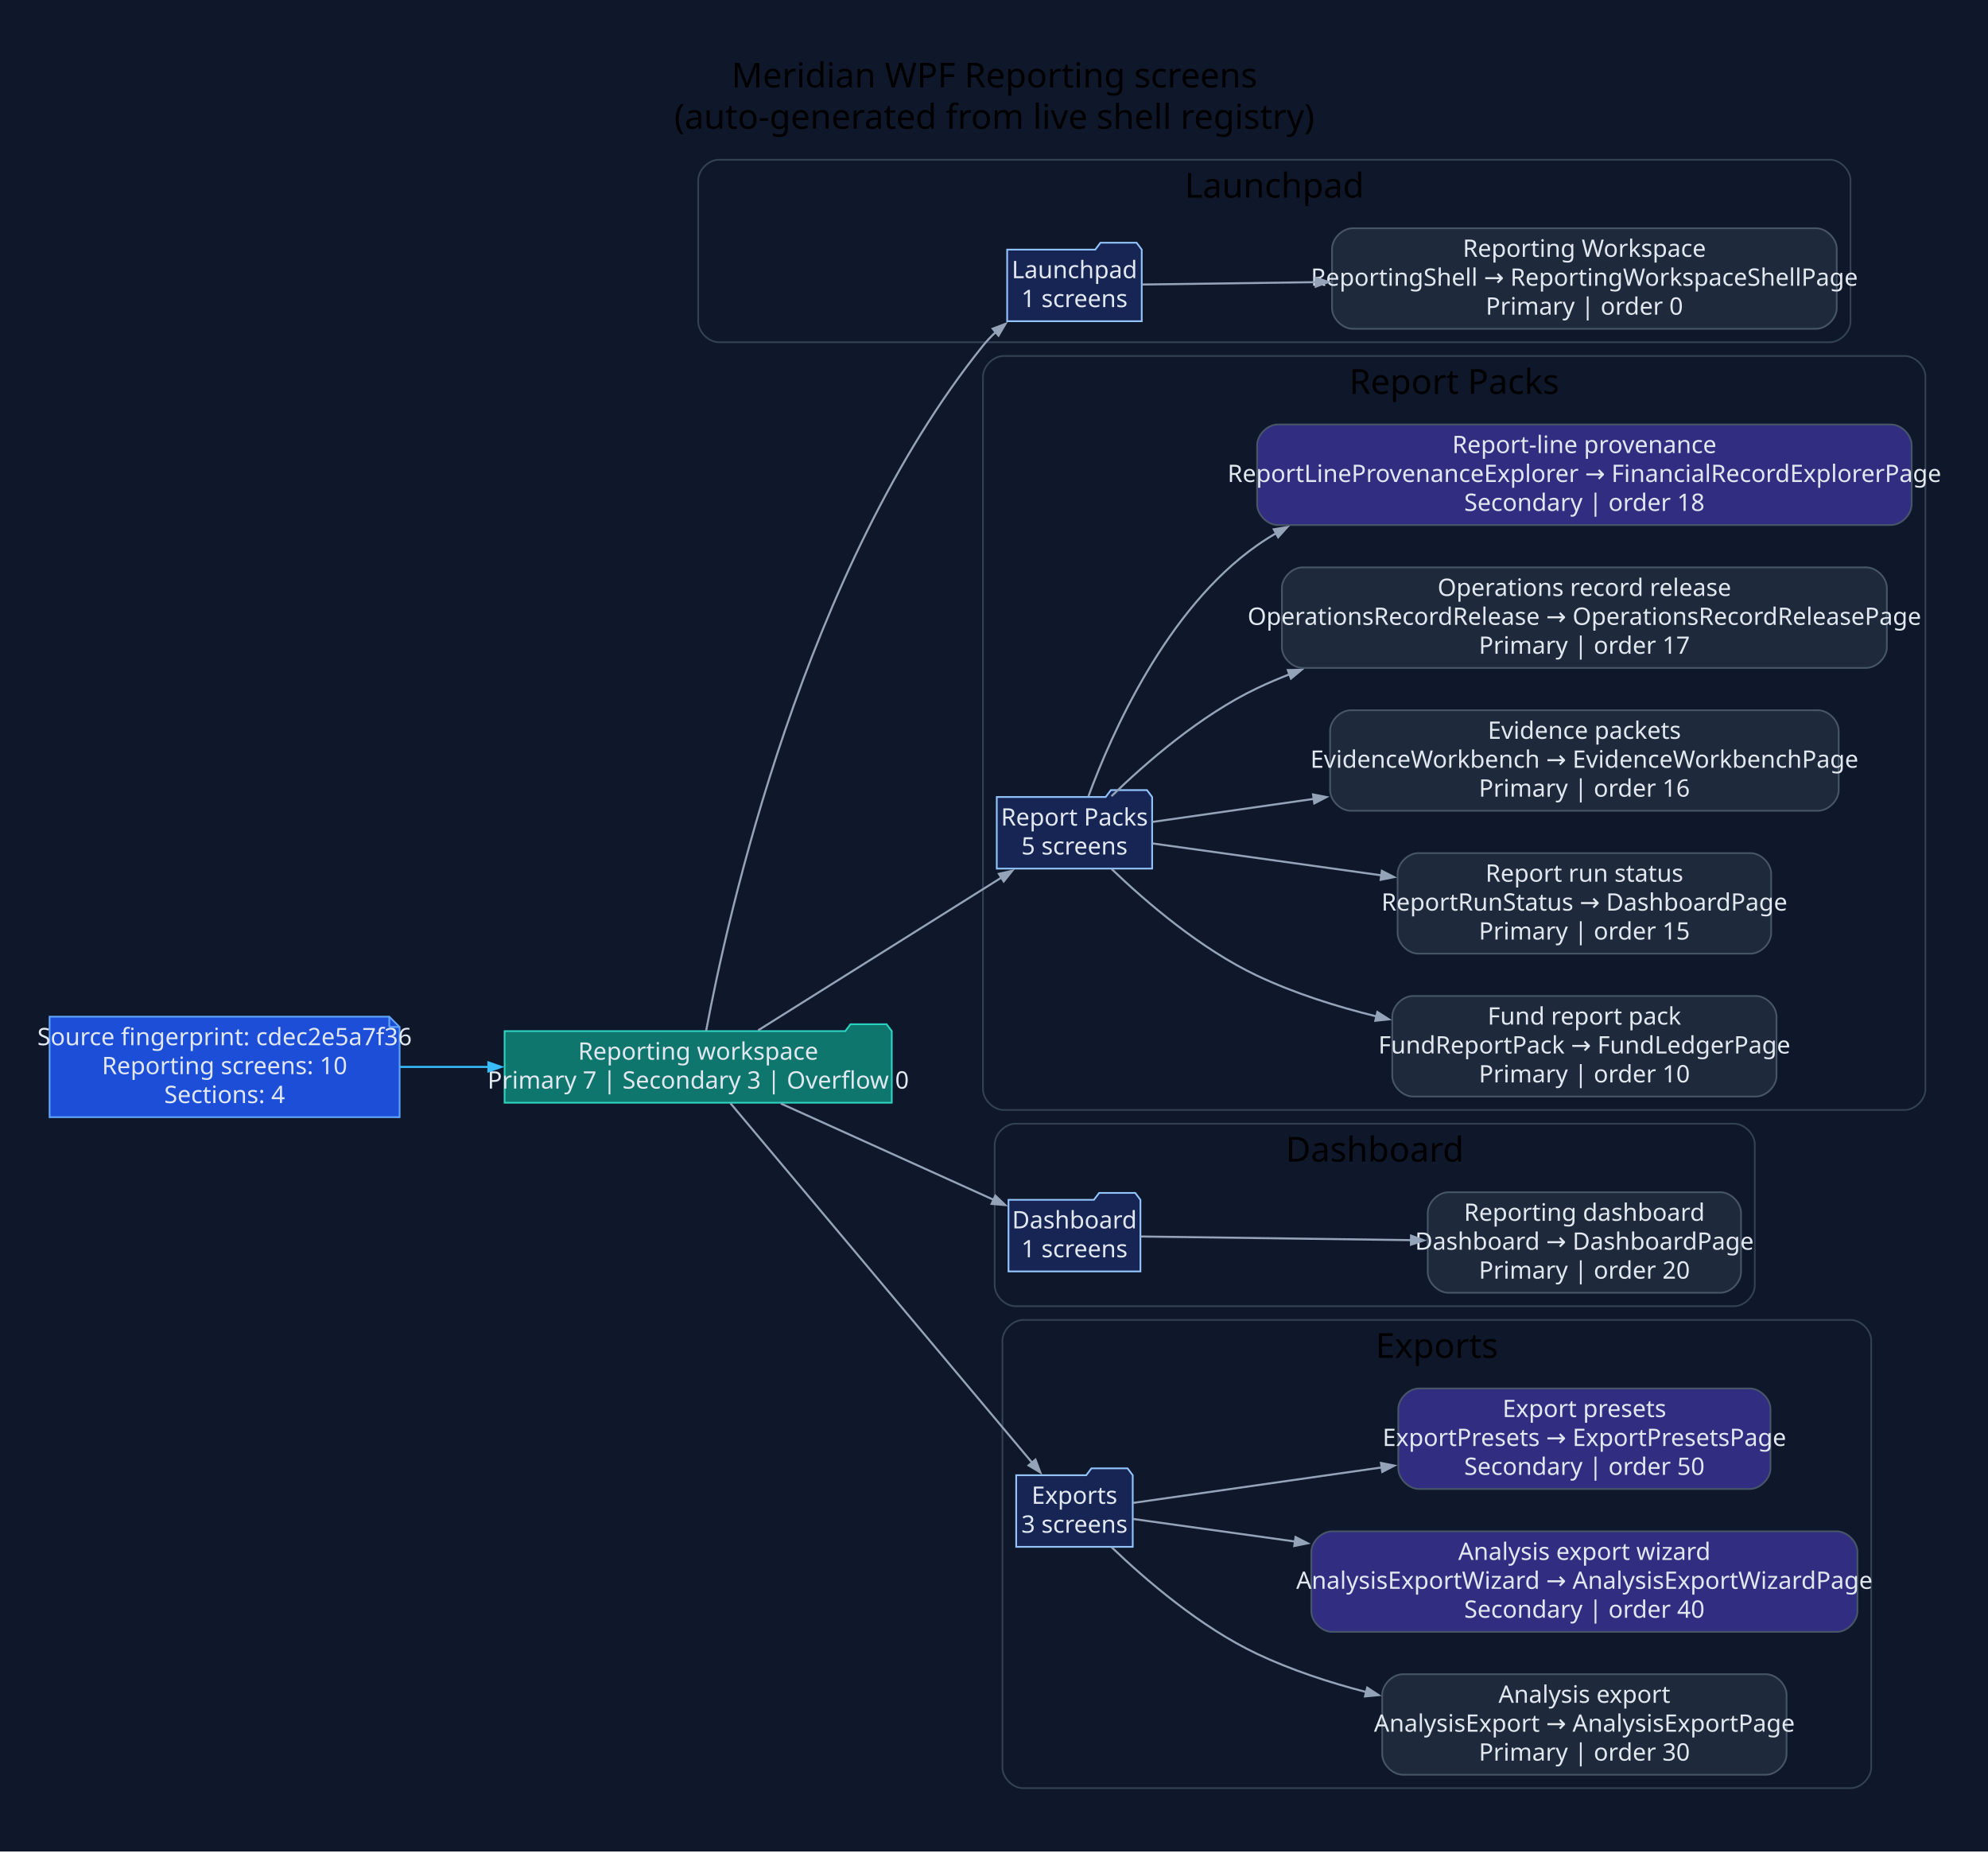
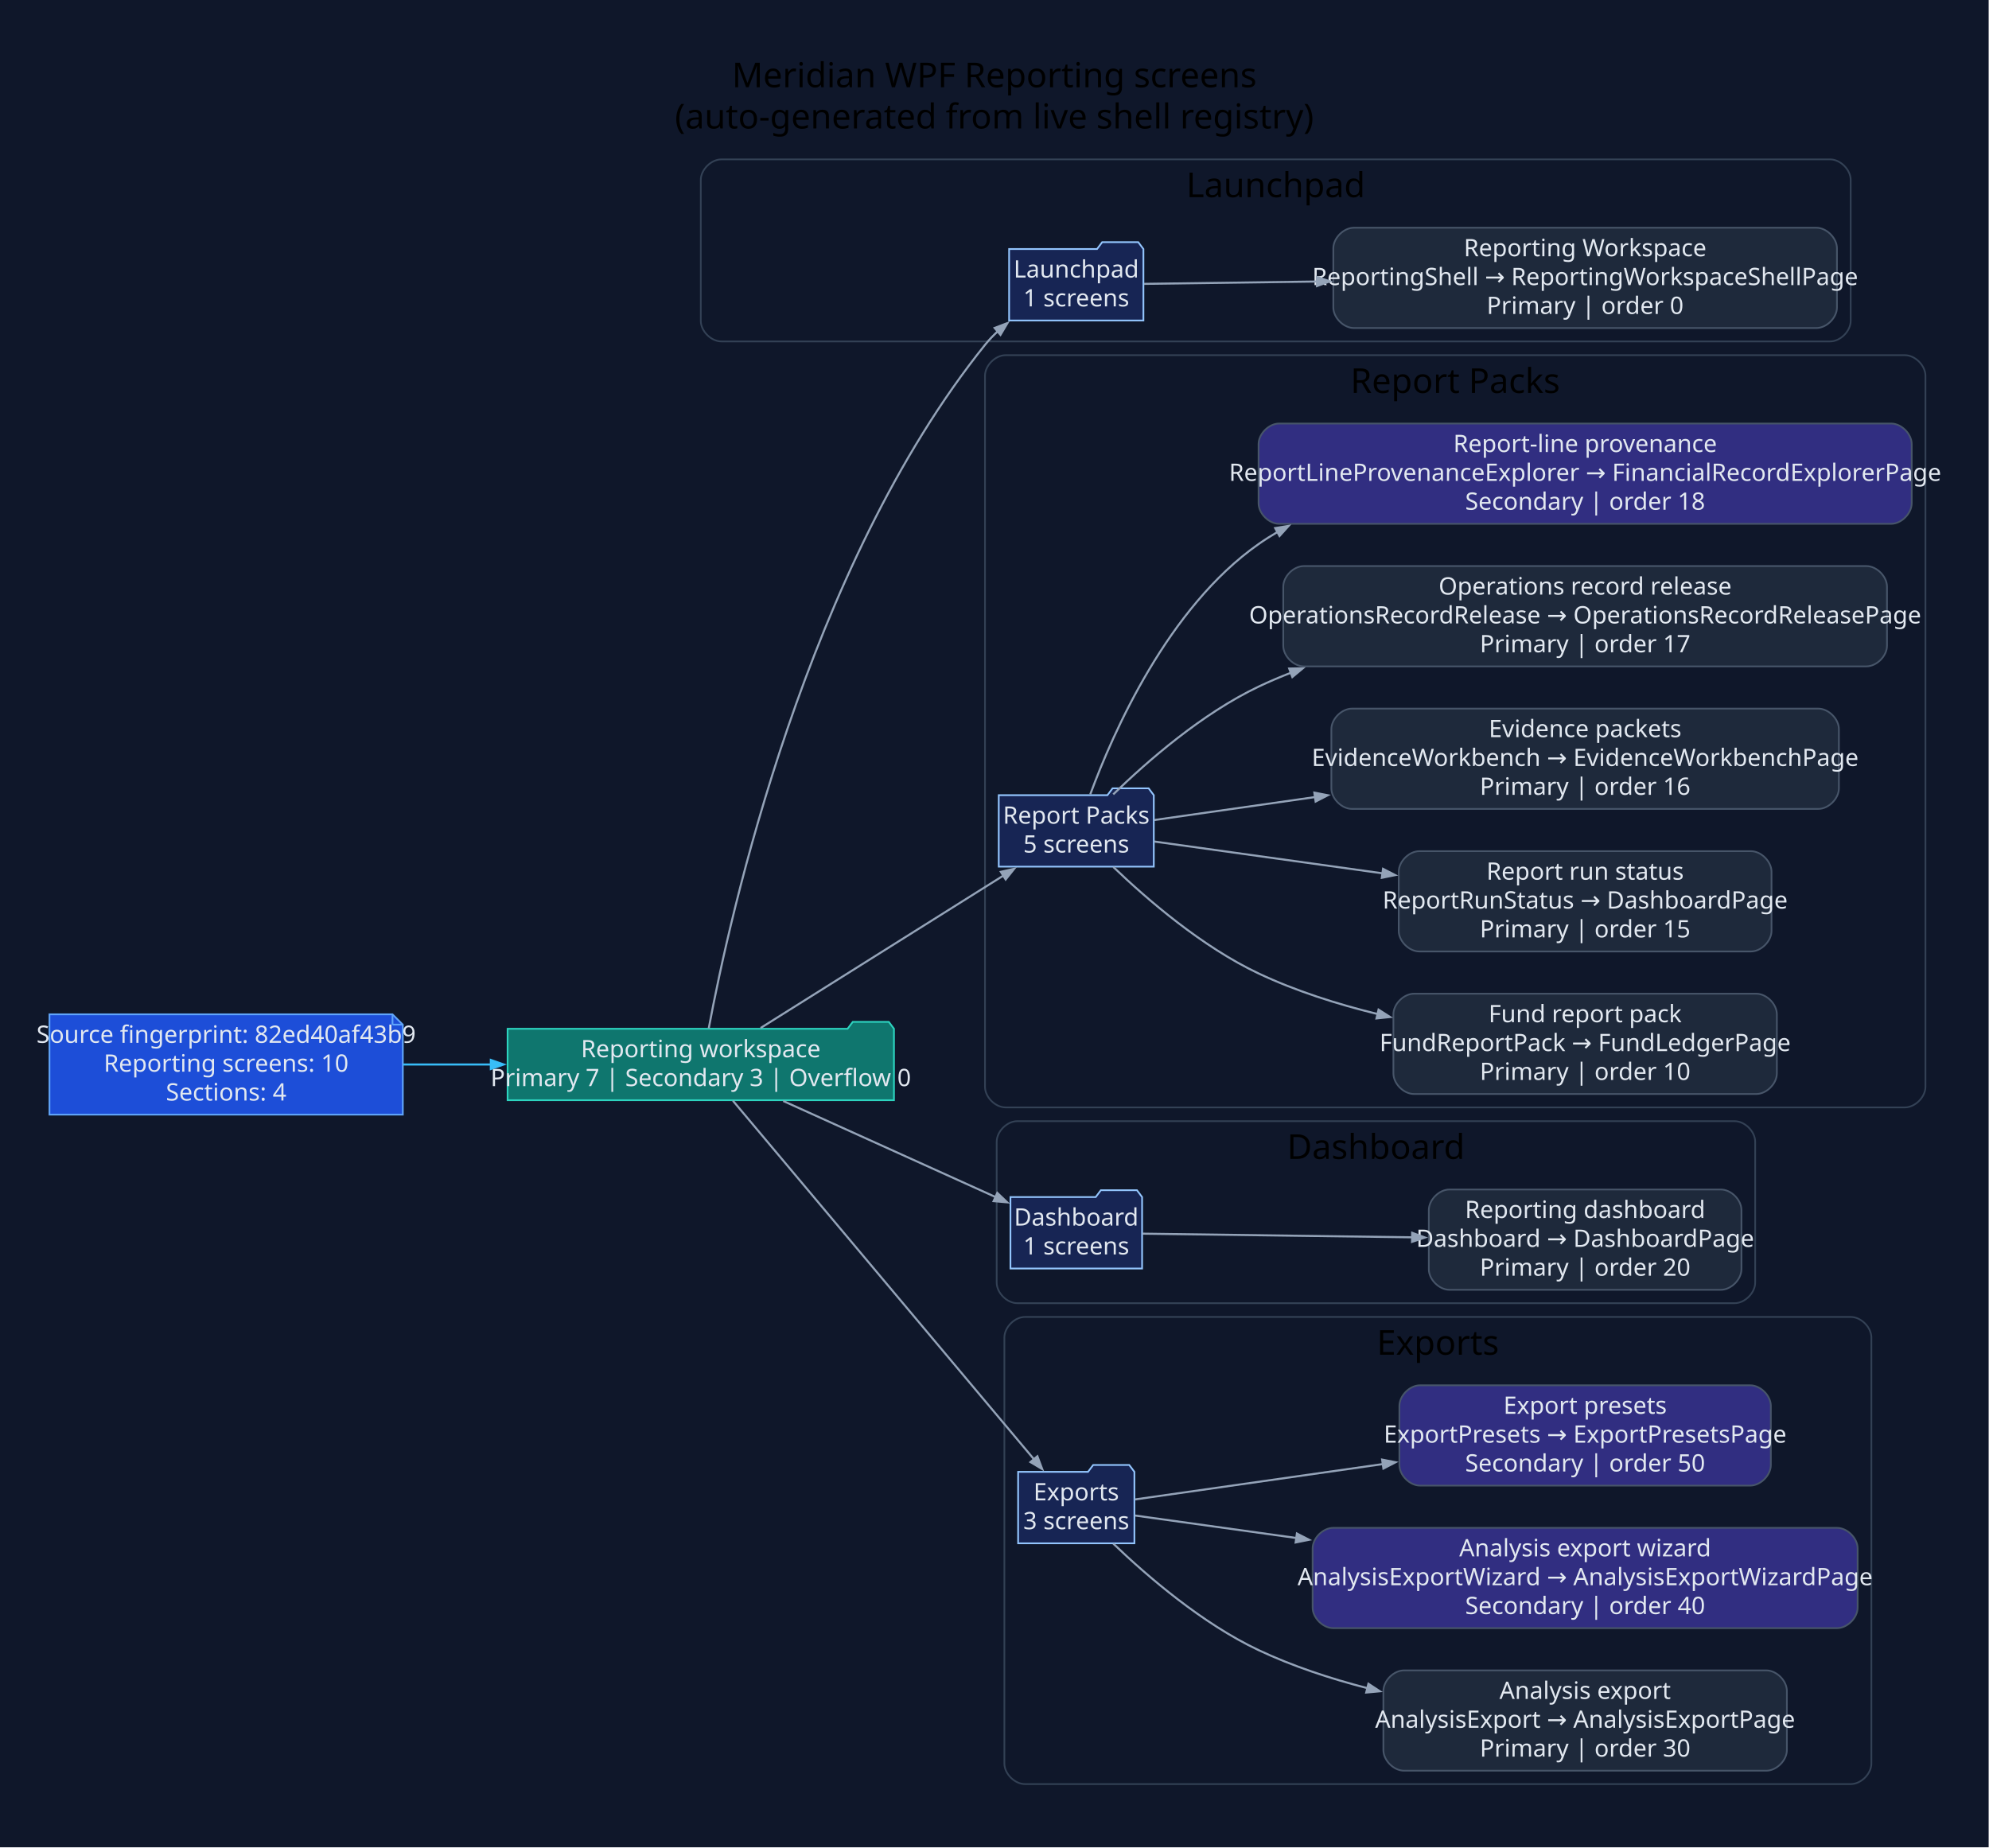
- <svg xmlns="http://www.w3.org/2000/svg" width="1155pt" height="1076pt" viewBox="0.00 0.00 1155.00 1076.00">
+ <svg xmlns="http://www.w3.org/2000/svg" width="1158pt" height="1076pt" viewBox="0.00 0.00 1158.00 1076.00">
  <g id="graph0" class="graph" transform="scale(1 1) rotate(0) translate(28.8 1046.8)">
-     <polygon fill="#0f172a" stroke="none" points="-28.8,28.8 -28.8,-1046.8 1126.64,-1046.8 1126.64,28.8 -28.8,28.8" />
-     <text xml:space="preserve" text-anchor="middle" x="548.92" y="-996" font-family="Segoe UI" font-size="20.00">Meridian WPF Reporting screens</text>
-     <text xml:space="preserve" text-anchor="middle" x="548.92" y="-972" font-family="Segoe UI" font-size="20.00">(auto-generated from live shell registry)</text>
+     <polygon fill="#0f172a" stroke="none" points="-28.8,28.8 -28.8,-1046.8 1129,-1046.8 1129,28.8 -28.8,28.8" />
+     <text xml:space="preserve" text-anchor="middle" x="550.1" y="-996" font-family="Segoe UI" font-size="20.00">Meridian WPF Reporting screens</text>
+     <text xml:space="preserve" text-anchor="middle" x="550.1" y="-972" font-family="Segoe UI" font-size="20.00">(auto-generated from live shell registry)</text>
    <g id="clust1" class="cluster">
-       <path fill="#0f172a" stroke="#334155" d="M388.84,-848C388.84,-848 1034.32,-848 1034.32,-848 1040.32,-848 1046.32,-854 1046.32,-860 1046.32,-860 1046.32,-942 1046.32,-942 1046.32,-948 1040.32,-954 1034.32,-954 1034.32,-954 388.84,-954 388.84,-954 382.84,-954 376.84,-948 376.84,-942 376.84,-942 376.84,-860 376.84,-860 376.84,-854 382.84,-848 388.84,-848" />
-       <text xml:space="preserve" text-anchor="middle" x="711.58" y="-932" font-family="Segoe UI" font-size="20.00">Launchpad</text>
+       <path fill="#0f172a" stroke="#334155" d="M391.2,-848C391.2,-848 1036.68,-848 1036.68,-848 1042.68,-848 1048.68,-854 1048.68,-860 1048.68,-860 1048.68,-942 1048.68,-942 1048.68,-948 1042.68,-954 1036.68,-954 1036.68,-954 391.2,-954 391.2,-954 385.2,-954 379.2,-948 379.2,-942 379.2,-942 379.2,-860 379.2,-860 379.2,-854 385.2,-848 391.2,-848" />
+       <text xml:space="preserve" text-anchor="middle" x="713.94" y="-932" font-family="Segoe UI" font-size="20.00">Launchpad</text>
    </g>
    <g id="clust2" class="cluster">
-       <path fill="#0f172a" stroke="#334155" d="M554.31,-402C554.31,-402 1077.84,-402 1077.84,-402 1083.84,-402 1089.84,-408 1089.84,-414 1089.84,-414 1089.84,-828 1089.84,-828 1089.84,-834 1083.84,-840 1077.84,-840 1077.84,-840 554.31,-840 554.31,-840 548.31,-840 542.31,-834 542.31,-828 542.31,-828 542.31,-414 542.31,-414 542.31,-408 548.31,-402 554.31,-402" />
-       <text xml:space="preserve" text-anchor="middle" x="816.08" y="-818" font-family="Segoe UI" font-size="20.00">Report Packs</text>
+       <path fill="#0f172a" stroke="#334155" d="M556.67,-402C556.67,-402 1080.2,-402 1080.2,-402 1086.2,-402 1092.2,-408 1092.2,-414 1092.2,-414 1092.2,-828 1092.2,-828 1092.2,-834 1086.2,-840 1080.2,-840 1080.2,-840 556.67,-840 556.67,-840 550.67,-840 544.67,-834 544.67,-828 544.67,-828 544.67,-414 544.67,-414 544.67,-408 550.67,-402 556.67,-402" />
+       <text xml:space="preserve" text-anchor="middle" x="818.43" y="-818" font-family="Segoe UI" font-size="20.00">Report Packs</text>
    </g>
    <g id="clust3" class="cluster">
-       <path fill="#0f172a" stroke="#334155" d="M561.12,-288C561.12,-288 978.71,-288 978.71,-288 984.71,-288 990.71,-294 990.71,-300 990.71,-300 990.71,-382 990.71,-382 990.71,-388 984.71,-394 978.71,-394 978.71,-394 561.12,-394 561.12,-394 555.12,-394 549.12,-388 549.12,-382 549.12,-382 549.12,-300 549.12,-300 549.12,-294 555.12,-288 561.12,-288" />
-       <text xml:space="preserve" text-anchor="middle" x="769.92" y="-372" font-family="Segoe UI" font-size="20.00">Dashboard</text>
+       <path fill="#0f172a" stroke="#334155" d="M563.48,-288C563.48,-288 981.07,-288 981.07,-288 987.07,-288 993.07,-294 993.07,-300 993.07,-300 993.07,-382 993.07,-382 993.07,-388 987.07,-394 981.07,-394 981.07,-394 563.48,-394 563.48,-394 557.48,-394 551.48,-388 551.48,-382 551.48,-382 551.48,-300 551.48,-300 551.48,-294 557.48,-288 563.48,-288" />
+       <text xml:space="preserve" text-anchor="middle" x="772.28" y="-372" font-family="Segoe UI" font-size="20.00">Dashboard</text>
    </g>
    <g id="clust4" class="cluster">
-       <path fill="#0f172a" stroke="#334155" d="M565.6,-8C565.6,-8 1046.36,-8 1046.36,-8 1052.36,-8 1058.36,-14 1058.36,-20 1058.36,-20 1058.36,-268 1058.36,-268 1058.36,-274 1052.36,-280 1046.36,-280 1046.36,-280 565.6,-280 565.6,-280 559.6,-280 553.6,-274 553.6,-268 553.6,-268 553.6,-20 553.6,-20 553.6,-14 559.6,-8 565.6,-8" />
-       <text xml:space="preserve" text-anchor="middle" x="805.98" y="-258" font-family="Segoe UI" font-size="20.00">Exports</text>
+       <path fill="#0f172a" stroke="#334155" d="M567.95,-8C567.95,-8 1048.72,-8 1048.72,-8 1054.72,-8 1060.72,-14 1060.72,-20 1060.72,-20 1060.72,-268 1060.72,-268 1060.72,-274 1054.72,-280 1048.72,-280 1048.72,-280 567.95,-280 567.95,-280 561.95,-280 555.95,-274 555.95,-268 555.95,-268 555.95,-20 555.95,-20 555.95,-14 561.95,-8 567.95,-8" />
+       <text xml:space="preserve" text-anchor="middle" x="808.34" y="-258" font-family="Segoe UI" font-size="20.00">Exports</text>
    </g>
    <g id="node1" class="node">
-       <polygon fill="#1d4ed8" stroke="#60a5fa" points="197.37,-456.2 0,-456.2 0,-397.8 203.37,-397.8 203.37,-450.2 197.37,-456.2" />
-       <polyline fill="none" stroke="#60a5fa" points="197.37,-456.2 197.37,-450.2" />
-       <polyline fill="none" stroke="#60a5fa" points="203.37,-450.2 197.37,-450.2" />
-       <text xml:space="preserve" text-anchor="middle" x="101.68" y="-439.6" font-family="Segoe UI" font-size="14.00" fill="#e2e8f0">Source fingerprint: cdec2e5a7f36</text>
-       <text xml:space="preserve" text-anchor="middle" x="101.68" y="-422.8" font-family="Segoe UI" font-size="14.00" fill="#e2e8f0">Reporting screens: 10</text>
-       <text xml:space="preserve" text-anchor="middle" x="101.68" y="-406" font-family="Segoe UI" font-size="14.00" fill="#e2e8f0">Sections: 4</text>
+       <polygon fill="#1d4ed8" stroke="#60a5fa" points="199.72,-456.2 0,-456.2 0,-397.8 205.72,-397.8 205.72,-450.2 199.72,-456.2" />
+       <polyline fill="none" stroke="#60a5fa" points="199.72,-456.2 199.72,-450.2" />
+       <polyline fill="none" stroke="#60a5fa" points="205.72,-450.2 199.72,-450.2" />
+       <text xml:space="preserve" text-anchor="middle" x="102.86" y="-439.6" font-family="Segoe UI" font-size="14.00" fill="#e2e8f0">Source fingerprint: 82ed40af43b9</text>
+       <text xml:space="preserve" text-anchor="middle" x="102.86" y="-422.8" font-family="Segoe UI" font-size="14.00" fill="#e2e8f0">Reporting screens: 10</text>
+       <text xml:space="preserve" text-anchor="middle" x="102.86" y="-406" font-family="Segoe UI" font-size="14.00" fill="#e2e8f0">Sections: 4</text>
    </g>
    <g id="node2" class="node">
-       <polygon fill="#0f766e" stroke="#2dd4bf" points="489.31,-447.8 486.31,-451.8 465.31,-451.8 462.31,-447.8 264.37,-447.8 264.37,-406.2 489.31,-406.2 489.31,-447.8" />
-       <text xml:space="preserve" text-anchor="middle" x="376.84" y="-431.2" font-family="Segoe UI" font-size="14.00" fill="#e2e8f0">Reporting workspace</text>
-       <text xml:space="preserve" text-anchor="middle" x="376.84" y="-414.4" font-family="Segoe UI" font-size="14.00" fill="#e2e8f0">Primary 7 | Secondary 3 | Overflow 0</text>
+       <polygon fill="#0f766e" stroke="#2dd4bf" points="491.67,-447.8 488.67,-451.8 467.67,-451.8 464.67,-447.8 266.72,-447.8 266.72,-406.2 491.67,-406.2 491.67,-447.8" />
+       <text xml:space="preserve" text-anchor="middle" x="379.2" y="-431.2" font-family="Segoe UI" font-size="14.00" fill="#e2e8f0">Reporting workspace</text>
+       <text xml:space="preserve" text-anchor="middle" x="379.2" y="-414.4" font-family="Segoe UI" font-size="14.00" fill="#e2e8f0">Primary 7 | Secondary 3 | Overflow 0</text>
    </g>
    <g id="edge1" class="edge">
-       <path fill="none" stroke="#38bdf8" stroke-width="1.2" d="M203.62,-427C220.44,-427 238.04,-427 255.3,-427" />
-       <polygon fill="#38bdf8" stroke="#38bdf8" stroke-width="1.2" points="254.97,-429.63 262.47,-427 254.97,-424.38 254.97,-429.63" />
+       <path fill="none" stroke="#38bdf8" stroke-width="1.2" d="M206.01,-427C222.75,-427 240.23,-427 257.36,-427" />
+       <polygon fill="#38bdf8" stroke="#38bdf8" stroke-width="1.2" points="256.97,-429.63 264.47,-427 256.97,-424.38 256.97,-429.63" />
    </g>
    <g id="node3" class="node">
-       <polygon fill="#172554" stroke="#93c5fd" points="634.54,-901.8 631.54,-905.8 610.54,-905.8 607.54,-901.8 556.35,-901.8 556.35,-860.2 634.54,-860.2 634.54,-901.8" />
-       <text xml:space="preserve" text-anchor="middle" x="595.45" y="-885.2" font-family="Segoe UI" font-size="14.00" fill="#e2e8f0">Launchpad</text>
-       <text xml:space="preserve" text-anchor="middle" x="595.45" y="-868.4" font-family="Segoe UI" font-size="14.00" fill="#e2e8f0">1 screens</text>
+       <polygon fill="#172554" stroke="#93c5fd" points="636.9,-901.8 633.9,-905.8 612.9,-905.8 609.9,-901.8 558.71,-901.8 558.71,-860.2 636.9,-860.2 636.9,-901.8" />
+       <text xml:space="preserve" text-anchor="middle" x="597.8" y="-885.2" font-family="Segoe UI" font-size="14.00" fill="#e2e8f0">Launchpad</text>
+       <text xml:space="preserve" text-anchor="middle" x="597.8" y="-868.4" font-family="Segoe UI" font-size="14.00" fill="#e2e8f0">1 screens</text>
    </g>
    <g id="edge2" class="edge">
-       <path fill="none" stroke="#94a3b8" stroke-width="1.2" d="M381.46,-447.97C393.64,-513.3 438.31,-716.54 542.31,-846 544.62,-848.87 547.22,-851.59 550,-854.15" />
-       <polygon fill="#94a3b8" stroke="#94a3b8" stroke-width="1.2" points="547.95,-855.85 555.38,-858.67 551.32,-851.83 547.95,-855.85" />
+       <path fill="none" stroke="#94a3b8" stroke-width="1.2" d="M383.82,-447.97C396,-513.3 440.67,-716.54 544.67,-846 546.98,-848.87 549.58,-851.59 552.36,-854.15" />
+       <polygon fill="#94a3b8" stroke="#94a3b8" stroke-width="1.2" points="550.3,-855.85 557.73,-858.67 553.68,-851.83 550.3,-855.85" />
    </g>
    <g id="node5" class="node">
-       <polygon fill="#172554" stroke="#93c5fd" points="640.58,-583.8 637.58,-587.8 616.58,-587.8 613.58,-583.8 550.31,-583.8 550.31,-542.2 640.58,-542.2 640.58,-583.8" />
-       <text xml:space="preserve" text-anchor="middle" x="595.45" y="-567.2" font-family="Segoe UI" font-size="14.00" fill="#e2e8f0">Report Packs</text>
-       <text xml:space="preserve" text-anchor="middle" x="595.45" y="-550.4" font-family="Segoe UI" font-size="14.00" fill="#e2e8f0">5 screens</text>
+       <polygon fill="#172554" stroke="#93c5fd" points="642.94,-583.8 639.94,-587.8 618.94,-587.8 615.94,-583.8 552.67,-583.8 552.67,-542.2 642.94,-542.2 642.94,-583.8" />
+       <text xml:space="preserve" text-anchor="middle" x="597.8" y="-567.2" font-family="Segoe UI" font-size="14.00" fill="#e2e8f0">Report Packs</text>
+       <text xml:space="preserve" text-anchor="middle" x="597.8" y="-550.4" font-family="Segoe UI" font-size="14.00" fill="#e2e8f0">5 screens</text>
    </g>
    <g id="edge4" class="edge">
-       <path fill="none" stroke="#94a3b8" stroke-width="1.2" d="M411.68,-448.25C449.91,-472.25 512.13,-511.32 553.18,-537.09" />
-       <polygon fill="#94a3b8" stroke="#94a3b8" stroke-width="1.2" points="551.55,-539.17 559.3,-540.93 554.35,-534.72 551.55,-539.17" />
+       <path fill="none" stroke="#94a3b8" stroke-width="1.2" d="M414.04,-448.25C452.27,-472.25 514.49,-511.32 555.54,-537.09" />
+       <polygon fill="#94a3b8" stroke="#94a3b8" stroke-width="1.2" points="553.91,-539.17 561.66,-540.93 556.7,-534.72 553.91,-539.17" />
    </g>
    <g id="node11" class="node">
-       <polygon fill="#172554" stroke="#93c5fd" points="633.77,-349.8 630.77,-353.8 609.77,-353.8 606.77,-349.8 557.12,-349.8 557.12,-308.2 633.77,-308.2 633.77,-349.8" />
-       <text xml:space="preserve" text-anchor="middle" x="595.45" y="-333.2" font-family="Segoe UI" font-size="14.00" fill="#e2e8f0">Dashboard</text>
-       <text xml:space="preserve" text-anchor="middle" x="595.45" y="-316.4" font-family="Segoe UI" font-size="14.00" fill="#e2e8f0">1 screens</text>
+       <polygon fill="#172554" stroke="#93c5fd" points="636.13,-349.8 633.13,-353.8 612.13,-353.8 609.13,-349.8 559.48,-349.8 559.48,-308.2 636.13,-308.2 636.13,-349.8" />
+       <text xml:space="preserve" text-anchor="middle" x="597.8" y="-333.2" font-family="Segoe UI" font-size="14.00" fill="#e2e8f0">Dashboard</text>
+       <text xml:space="preserve" text-anchor="middle" x="597.8" y="-316.4" font-family="Segoe UI" font-size="14.00" fill="#e2e8f0">1 screens</text>
    </g>
    <g id="edge10" class="edge">
-       <path fill="none" stroke="#94a3b8" stroke-width="1.2" d="M424.84,-405.74C461.47,-389.16 512.05,-366.28 548.43,-349.82" />
-       <polygon fill="#94a3b8" stroke="#94a3b8" stroke-width="1.2" points="549.48,-352.22 555.24,-346.74 547.32,-347.44 549.48,-352.22" />
+       <path fill="none" stroke="#94a3b8" stroke-width="1.2" d="M427.2,-405.74C463.83,-389.16 514.41,-366.28 550.79,-349.82" />
+       <polygon fill="#94a3b8" stroke="#94a3b8" stroke-width="1.2" points="551.84,-352.22 557.59,-346.74 549.68,-347.44 551.84,-352.22" />
    </g>
    <g id="node13" class="node">
-       <polygon fill="#172554" stroke="#93c5fd" points="629.3,-189.8 626.3,-193.8 605.3,-193.8 602.3,-189.8 561.6,-189.8 561.6,-148.2 629.3,-148.2 629.3,-189.8" />
-       <text xml:space="preserve" text-anchor="middle" x="595.45" y="-173.2" font-family="Segoe UI" font-size="14.00" fill="#e2e8f0">Exports</text>
-       <text xml:space="preserve" text-anchor="middle" x="595.45" y="-156.4" font-family="Segoe UI" font-size="14.00" fill="#e2e8f0">3 screens</text>
+       <polygon fill="#172554" stroke="#93c5fd" points="631.65,-189.8 628.65,-193.8 607.65,-193.8 604.65,-189.8 563.95,-189.8 563.95,-148.2 631.65,-148.2 631.65,-189.8" />
+       <text xml:space="preserve" text-anchor="middle" x="597.8" y="-173.2" font-family="Segoe UI" font-size="14.00" fill="#e2e8f0">Exports</text>
+       <text xml:space="preserve" text-anchor="middle" x="597.8" y="-156.4" font-family="Segoe UI" font-size="14.00" fill="#e2e8f0">3 screens</text>
    </g>
    <g id="edge12" class="edge">
-       <path fill="none" stroke="#94a3b8" stroke-width="1.2" d="M395.57,-405.89C434.46,-359.57 527.27,-249.02 570.95,-196.98" />
-       <polygon fill="#94a3b8" stroke="#94a3b8" stroke-width="1.2" points="572.8,-198.87 575.61,-191.43 568.78,-195.49 572.8,-198.87" />
+       <path fill="none" stroke="#94a3b8" stroke-width="1.2" d="M397.92,-405.89C436.81,-359.57 529.63,-249.02 573.31,-196.98" />
+       <polygon fill="#94a3b8" stroke="#94a3b8" stroke-width="1.2" points="575.16,-198.87 577.97,-191.43 571.14,-195.49 575.16,-198.87" />
    </g>
    <g id="node4" class="node">
-       <path fill="#1e293b" stroke="#475569" d="M1026.32,-914.2C1026.32,-914.2 757.1,-914.2 757.1,-914.2 751.1,-914.2 745.1,-908.2 745.1,-902.2 745.1,-902.2 745.1,-867.8 745.1,-867.8 745.1,-861.8 751.1,-855.8 757.1,-855.8 757.1,-855.8 1026.32,-855.8 1026.32,-855.8 1032.32,-855.8 1038.32,-861.8 1038.32,-867.8 1038.32,-867.8 1038.32,-902.2 1038.32,-902.2 1038.32,-908.2 1032.32,-914.2 1026.32,-914.2" />
-       <text xml:space="preserve" text-anchor="middle" x="891.71" y="-897.6" font-family="Segoe UI" font-size="14.00" fill="#e2e8f0">Reporting Workspace</text>
-       <text xml:space="preserve" text-anchor="middle" x="891.71" y="-880.8" font-family="Segoe UI" font-size="14.00" fill="#e2e8f0">ReportingShell → ReportingWorkspaceShellPage</text>
-       <text xml:space="preserve" text-anchor="middle" x="891.71" y="-864" font-family="Segoe UI" font-size="14.00" fill="#e2e8f0">Primary | order 0</text>
+       <path fill="#1e293b" stroke="#475569" d="M1028.68,-914.2C1028.68,-914.2 759.46,-914.2 759.46,-914.2 753.46,-914.2 747.46,-908.2 747.46,-902.2 747.46,-902.2 747.46,-867.8 747.46,-867.8 747.46,-861.8 753.46,-855.8 759.46,-855.8 759.46,-855.8 1028.68,-855.8 1028.68,-855.8 1034.68,-855.8 1040.68,-861.8 1040.68,-867.8 1040.68,-867.8 1040.68,-902.2 1040.68,-902.2 1040.68,-908.2 1034.68,-914.2 1028.68,-914.2" />
+       <text xml:space="preserve" text-anchor="middle" x="894.07" y="-897.6" font-family="Segoe UI" font-size="14.00" fill="#e2e8f0">Reporting Workspace</text>
+       <text xml:space="preserve" text-anchor="middle" x="894.07" y="-880.8" font-family="Segoe UI" font-size="14.00" fill="#e2e8f0">ReportingShell → ReportingWorkspaceShellPage</text>
+       <text xml:space="preserve" text-anchor="middle" x="894.07" y="-864" font-family="Segoe UI" font-size="14.00" fill="#e2e8f0">Primary | order 0</text>
    </g>
    <g id="edge3" class="edge">
-       <path fill="none" stroke="#94a3b8" stroke-width="1.2" d="M634.92,-881.52C661.31,-881.88 698.24,-882.38 735.85,-882.89" />
-       <polygon fill="#94a3b8" stroke="#94a3b8" stroke-width="1.2" points="735.55,-885.52 743.09,-882.99 735.62,-880.27 735.55,-885.52" />
+       <path fill="none" stroke="#94a3b8" stroke-width="1.2" d="M637.27,-881.52C663.67,-881.88 700.6,-882.38 738.21,-882.89" />
+       <polygon fill="#94a3b8" stroke="#94a3b8" stroke-width="1.2" points="737.91,-885.52 745.45,-882.99 737.98,-880.27 737.91,-885.52" />
    </g>
    <g id="node6" class="node">
-       <path fill="#1e293b" stroke="#475569" d="M991.33,-468.2C991.33,-468.2 792.09,-468.2 792.09,-468.2 786.09,-468.2 780.09,-462.2 780.09,-456.2 780.09,-456.2 780.09,-421.8 780.09,-421.8 780.09,-415.8 786.09,-409.8 792.09,-409.8 792.09,-409.8 991.33,-409.8 991.33,-409.8 997.33,-409.8 1003.33,-415.8 1003.33,-421.8 1003.33,-421.8 1003.33,-456.2 1003.33,-456.2 1003.33,-462.2 997.33,-468.2 991.33,-468.2" />
-       <text xml:space="preserve" text-anchor="middle" x="891.71" y="-451.6" font-family="Segoe UI" font-size="14.00" fill="#e2e8f0">Fund report pack</text>
-       <text xml:space="preserve" text-anchor="middle" x="891.71" y="-434.8" font-family="Segoe UI" font-size="14.00" fill="#e2e8f0">FundReportPack → FundLedgerPage</text>
-       <text xml:space="preserve" text-anchor="middle" x="891.71" y="-418" font-family="Segoe UI" font-size="14.00" fill="#e2e8f0">Primary | order 10</text>
+       <path fill="#1e293b" stroke="#475569" d="M993.69,-468.2C993.69,-468.2 794.44,-468.2 794.44,-468.2 788.44,-468.2 782.44,-462.2 782.44,-456.2 782.44,-456.2 782.44,-421.8 782.44,-421.8 782.44,-415.8 788.44,-409.8 794.44,-409.8 794.44,-409.8 993.69,-409.8 993.69,-409.8 999.69,-409.8 1005.69,-415.8 1005.69,-421.8 1005.69,-421.8 1005.69,-456.2 1005.69,-456.2 1005.69,-462.2 999.69,-468.2 993.69,-468.2" />
+       <text xml:space="preserve" text-anchor="middle" x="894.07" y="-451.6" font-family="Segoe UI" font-size="14.00" fill="#e2e8f0">Fund report pack</text>
+       <text xml:space="preserve" text-anchor="middle" x="894.07" y="-434.8" font-family="Segoe UI" font-size="14.00" fill="#e2e8f0">FundReportPack → FundLedgerPage</text>
+       <text xml:space="preserve" text-anchor="middle" x="894.07" y="-418" font-family="Segoe UI" font-size="14.00" fill="#e2e8f0">Primary | order 10</text>
    </g>
    <g id="edge5" class="edge">
-       <path fill="none" stroke="#94a3b8" stroke-width="1.2" d="M617.02,-541.99C636.91,-522.92 668.77,-495.48 701.58,-480 723.13,-469.83 747.26,-462.15 770.89,-456.36" />
-       <polygon fill="#94a3b8" stroke="#94a3b8" stroke-width="1.2" points="771.45,-458.92 778.14,-454.64 770.24,-453.81 771.45,-458.92" />
+       <path fill="none" stroke="#94a3b8" stroke-width="1.2" d="M619.38,-541.99C639.27,-522.92 671.13,-495.48 703.94,-480 725.49,-469.83 749.62,-462.15 773.25,-456.36" />
+       <polygon fill="#94a3b8" stroke="#94a3b8" stroke-width="1.2" points="773.81,-458.92 780.5,-454.64 772.6,-453.81 773.81,-458.92" />
    </g>
    <g id="node7" class="node">
-       <path fill="#1e293b" stroke="#475569" d="M988.22,-551.2C988.22,-551.2 795.19,-551.2 795.19,-551.2 789.19,-551.2 783.19,-545.2 783.19,-539.2 783.19,-539.2 783.19,-504.8 783.19,-504.8 783.19,-498.8 789.19,-492.8 795.19,-492.8 795.19,-492.8 988.22,-492.8 988.22,-492.8 994.22,-492.8 1000.22,-498.8 1000.22,-504.8 1000.22,-504.8 1000.22,-539.2 1000.22,-539.2 1000.22,-545.2 994.22,-551.2 988.22,-551.2" />
-       <text xml:space="preserve" text-anchor="middle" x="891.71" y="-534.6" font-family="Segoe UI" font-size="14.00" fill="#e2e8f0">Report run status</text>
-       <text xml:space="preserve" text-anchor="middle" x="891.71" y="-517.8" font-family="Segoe UI" font-size="14.00" fill="#e2e8f0">ReportRunStatus → DashboardPage</text>
-       <text xml:space="preserve" text-anchor="middle" x="891.71" y="-501" font-family="Segoe UI" font-size="14.00" fill="#e2e8f0">Primary | order 15</text>
+       <path fill="#1e293b" stroke="#475569" d="M990.58,-551.2C990.58,-551.2 797.55,-551.2 797.55,-551.2 791.55,-551.2 785.55,-545.2 785.55,-539.2 785.55,-539.2 785.55,-504.8 785.55,-504.8 785.55,-498.8 791.55,-492.8 797.55,-492.8 797.55,-492.8 990.58,-492.8 990.58,-492.8 996.58,-492.8 1002.58,-498.8 1002.58,-504.8 1002.58,-504.8 1002.58,-539.2 1002.58,-539.2 1002.58,-545.2 996.58,-551.2 990.58,-551.2" />
+       <text xml:space="preserve" text-anchor="middle" x="894.07" y="-534.6" font-family="Segoe UI" font-size="14.00" fill="#e2e8f0">Report run status</text>
+       <text xml:space="preserve" text-anchor="middle" x="894.07" y="-517.8" font-family="Segoe UI" font-size="14.00" fill="#e2e8f0">ReportRunStatus → DashboardPage</text>
+       <text xml:space="preserve" text-anchor="middle" x="894.07" y="-501" font-family="Segoe UI" font-size="14.00" fill="#e2e8f0">Primary | order 15</text>
    </g>
    <g id="edge6" class="edge">
-       <path fill="none" stroke="#94a3b8" stroke-width="1.2" d="M640.82,-556.82C676.11,-551.9 727.17,-544.79 773.94,-538.27" />
-       <polygon fill="#94a3b8" stroke="#94a3b8" stroke-width="1.2" points="774.06,-540.9 781.13,-537.27 773.34,-535.7 774.06,-540.9" />
+       <path fill="none" stroke="#94a3b8" stroke-width="1.2" d="M643.18,-556.82C678.47,-551.9 729.53,-544.79 776.3,-538.27" />
+       <polygon fill="#94a3b8" stroke="#94a3b8" stroke-width="1.2" points="776.42,-540.9 783.49,-537.27 775.7,-535.7 776.42,-540.9" />
    </g>
    <g id="node8" class="node">
-       <path fill="#1e293b" stroke="#475569" d="M1027.45,-634.2C1027.45,-634.2 755.97,-634.2 755.97,-634.2 749.97,-634.2 743.97,-628.2 743.97,-622.2 743.97,-622.2 743.97,-587.8 743.97,-587.8 743.97,-581.8 749.97,-575.8 755.97,-575.8 755.97,-575.8 1027.45,-575.8 1027.45,-575.8 1033.45,-575.8 1039.45,-581.8 1039.45,-587.8 1039.45,-587.8 1039.45,-622.2 1039.45,-622.2 1039.45,-628.2 1033.45,-634.2 1027.45,-634.2" />
-       <text xml:space="preserve" text-anchor="middle" x="891.71" y="-617.6" font-family="Segoe UI" font-size="14.00" fill="#e2e8f0">Evidence packets</text>
-       <text xml:space="preserve" text-anchor="middle" x="891.71" y="-600.8" font-family="Segoe UI" font-size="14.00" fill="#e2e8f0">EvidenceWorkbench → EvidenceWorkbenchPage</text>
-       <text xml:space="preserve" text-anchor="middle" x="891.71" y="-584" font-family="Segoe UI" font-size="14.00" fill="#e2e8f0">Primary | order 16</text>
+       <path fill="#1e293b" stroke="#475569" d="M1029.81,-634.2C1029.81,-634.2 758.32,-634.2 758.32,-634.2 752.32,-634.2 746.32,-628.2 746.32,-622.2 746.32,-622.2 746.32,-587.8 746.32,-587.8 746.32,-581.8 752.32,-575.8 758.32,-575.8 758.32,-575.8 1029.81,-575.8 1029.81,-575.8 1035.81,-575.8 1041.81,-581.8 1041.81,-587.8 1041.81,-587.8 1041.81,-622.2 1041.81,-622.2 1041.81,-628.2 1035.81,-634.2 1029.81,-634.2" />
+       <text xml:space="preserve" text-anchor="middle" x="894.07" y="-617.6" font-family="Segoe UI" font-size="14.00" fill="#e2e8f0">Evidence packets</text>
+       <text xml:space="preserve" text-anchor="middle" x="894.07" y="-600.8" font-family="Segoe UI" font-size="14.00" fill="#e2e8f0">EvidenceWorkbench → EvidenceWorkbenchPage</text>
+       <text xml:space="preserve" text-anchor="middle" x="894.07" y="-584" font-family="Segoe UI" font-size="14.00" fill="#e2e8f0">Primary | order 16</text>
    </g>
    <g id="edge7" class="edge">
-       <path fill="none" stroke="#94a3b8" stroke-width="1.2" d="M640.82,-569.33C666.43,-572.99 700.33,-577.83 734.87,-582.76" />
-       <polygon fill="#94a3b8" stroke="#94a3b8" stroke-width="1.2" points="734.07,-585.29 741.86,-583.76 734.81,-580.1 734.07,-585.29" />
+       <path fill="none" stroke="#94a3b8" stroke-width="1.2" d="M643.18,-569.33C668.78,-572.99 702.68,-577.83 737.23,-582.76" />
+       <polygon fill="#94a3b8" stroke="#94a3b8" stroke-width="1.2" points="736.42,-585.29 744.22,-583.76 737.17,-580.1 736.42,-585.29" />
    </g>
    <g id="node9" class="node">
-       <path fill="#1e293b" stroke="#475569" d="M1055.45,-717.2C1055.45,-717.2 727.97,-717.2 727.97,-717.2 721.97,-717.2 715.97,-711.2 715.97,-705.2 715.97,-705.2 715.97,-670.8 715.97,-670.8 715.97,-664.8 721.97,-658.8 727.97,-658.8 727.97,-658.8 1055.45,-658.8 1055.45,-658.8 1061.45,-658.8 1067.45,-664.8 1067.45,-670.8 1067.45,-670.8 1067.45,-705.2 1067.45,-705.2 1067.45,-711.2 1061.45,-717.2 1055.45,-717.2" />
-       <text xml:space="preserve" text-anchor="middle" x="891.71" y="-700.6" font-family="Segoe UI" font-size="14.00" fill="#e2e8f0">Operations record release</text>
-       <text xml:space="preserve" text-anchor="middle" x="891.71" y="-683.8" font-family="Segoe UI" font-size="14.00" fill="#e2e8f0">OperationsRecordRelease → OperationsRecordReleasePage</text>
-       <text xml:space="preserve" text-anchor="middle" x="891.71" y="-667" font-family="Segoe UI" font-size="14.00" fill="#e2e8f0">Primary | order 17</text>
+       <path fill="#1e293b" stroke="#475569" d="M1057.81,-717.2C1057.81,-717.2 730.32,-717.2 730.32,-717.2 724.32,-717.2 718.32,-711.2 718.32,-705.2 718.32,-705.2 718.32,-670.8 718.32,-670.8 718.32,-664.8 724.32,-658.8 730.32,-658.8 730.32,-658.8 1057.81,-658.8 1057.81,-658.8 1063.81,-658.8 1069.81,-664.8 1069.81,-670.8 1069.81,-670.8 1069.81,-705.2 1069.81,-705.2 1069.81,-711.2 1063.81,-717.2 1057.81,-717.2" />
+       <text xml:space="preserve" text-anchor="middle" x="894.07" y="-700.6" font-family="Segoe UI" font-size="14.00" fill="#e2e8f0">Operations record release</text>
+       <text xml:space="preserve" text-anchor="middle" x="894.07" y="-683.8" font-family="Segoe UI" font-size="14.00" fill="#e2e8f0">OperationsRecordRelease → OperationsRecordReleasePage</text>
+       <text xml:space="preserve" text-anchor="middle" x="894.07" y="-667" font-family="Segoe UI" font-size="14.00" fill="#e2e8f0">Primary | order 17</text>
    </g>
    <g id="edge8" class="edge">
-       <path fill="none" stroke="#94a3b8" stroke-width="1.2" d="M616.97,-584.28C636.82,-603.58 668.66,-631.35 701.58,-647 707.77,-649.94 714.17,-652.67 720.71,-655.21" />
-       <polygon fill="#94a3b8" stroke="#94a3b8" stroke-width="1.2" points="719.42,-657.53 727.36,-657.69 721.25,-652.61 719.42,-657.53" />
+       <path fill="none" stroke="#94a3b8" stroke-width="1.2" d="M619.33,-584.28C639.18,-603.58 671.02,-631.35 703.94,-647 710.12,-649.94 716.53,-652.67 723.07,-655.21" />
+       <polygon fill="#94a3b8" stroke="#94a3b8" stroke-width="1.2" points="721.78,-657.53 729.72,-657.69 723.61,-652.61 721.78,-657.53" />
    </g>
    <g id="node10" class="node">
-       <path fill="#312e81" stroke="#475569" d="M1069.84,-800.2C1069.84,-800.2 713.58,-800.2 713.58,-800.2 707.58,-800.2 701.58,-794.2 701.58,-788.2 701.58,-788.2 701.58,-753.8 701.58,-753.8 701.58,-747.8 707.58,-741.8 713.58,-741.8 713.58,-741.8 1069.84,-741.8 1069.84,-741.8 1075.84,-741.8 1081.84,-747.8 1081.84,-753.8 1081.84,-753.8 1081.84,-788.2 1081.84,-788.2 1081.84,-794.2 1075.84,-800.2 1069.84,-800.2" />
-       <text xml:space="preserve" text-anchor="middle" x="891.71" y="-783.6" font-family="Segoe UI" font-size="14.00" fill="#e2e8f0">Report-line provenance</text>
-       <text xml:space="preserve" text-anchor="middle" x="891.71" y="-766.8" font-family="Segoe UI" font-size="14.00" fill="#e2e8f0">ReportLineProvenanceExplorer → FinancialRecordExplorerPage</text>
-       <text xml:space="preserve" text-anchor="middle" x="891.71" y="-750" font-family="Segoe UI" font-size="14.00" fill="#e2e8f0">Secondary | order 18</text>
+       <path fill="#312e81" stroke="#475569" d="M1072.2,-800.2C1072.2,-800.2 715.94,-800.2 715.94,-800.2 709.94,-800.2 703.94,-794.2 703.94,-788.2 703.94,-788.2 703.94,-753.8 703.94,-753.8 703.94,-747.8 709.94,-741.8 715.94,-741.8 715.94,-741.8 1072.2,-741.8 1072.2,-741.8 1078.2,-741.8 1084.2,-747.8 1084.2,-753.8 1084.2,-753.8 1084.2,-788.2 1084.2,-788.2 1084.2,-794.2 1078.2,-800.2 1072.2,-800.2" />
+       <text xml:space="preserve" text-anchor="middle" x="894.07" y="-783.6" font-family="Segoe UI" font-size="14.00" fill="#e2e8f0">Report-line provenance</text>
+       <text xml:space="preserve" text-anchor="middle" x="894.07" y="-766.8" font-family="Segoe UI" font-size="14.00" fill="#e2e8f0">ReportLineProvenanceExplorer → FinancialRecordExplorerPage</text>
+       <text xml:space="preserve" text-anchor="middle" x="894.07" y="-750" font-family="Segoe UI" font-size="14.00" fill="#e2e8f0">Secondary | order 18</text>
    </g>
    <g id="edge9" class="edge">
-       <path fill="none" stroke="#94a3b8" stroke-width="1.2" d="M603.59,-584.27C616.86,-620.3 648.83,-693.04 701.58,-730 705.17,-732.52 708.89,-734.89 712.72,-737.11" />
-       <polygon fill="#94a3b8" stroke="#94a3b8" stroke-width="1.2" points="711.27,-739.31 719.11,-740.62 713.79,-734.71 711.27,-739.31" />
+       <path fill="none" stroke="#94a3b8" stroke-width="1.2" d="M605.95,-584.27C619.22,-620.3 651.19,-693.04 703.94,-730 707.53,-732.52 711.25,-734.89 715.07,-737.11" />
+       <polygon fill="#94a3b8" stroke="#94a3b8" stroke-width="1.2" points="713.63,-739.31 721.47,-740.62 716.15,-734.71 713.63,-739.31" />
    </g>
    <g id="node12" class="node">
-       <path fill="#1e293b" stroke="#475569" d="M970.71,-354.2C970.71,-354.2 812.7,-354.2 812.7,-354.2 806.7,-354.2 800.7,-348.2 800.7,-342.2 800.7,-342.2 800.7,-307.8 800.7,-307.8 800.7,-301.8 806.7,-295.8 812.7,-295.8 812.7,-295.8 970.71,-295.8 970.71,-295.8 976.71,-295.8 982.71,-301.8 982.71,-307.8 982.71,-307.8 982.71,-342.2 982.71,-342.2 982.71,-348.2 976.71,-354.2 970.71,-354.2" />
-       <text xml:space="preserve" text-anchor="middle" x="891.71" y="-337.6" font-family="Segoe UI" font-size="14.00" fill="#e2e8f0">Reporting dashboard</text>
-       <text xml:space="preserve" text-anchor="middle" x="891.71" y="-320.8" font-family="Segoe UI" font-size="14.00" fill="#e2e8f0">Dashboard → DashboardPage</text>
-       <text xml:space="preserve" text-anchor="middle" x="891.71" y="-304" font-family="Segoe UI" font-size="14.00" fill="#e2e8f0">Primary | order 20</text>
+       <path fill="#1e293b" stroke="#475569" d="M973.07,-354.2C973.07,-354.2 815.06,-354.2 815.06,-354.2 809.06,-354.2 803.06,-348.2 803.06,-342.2 803.06,-342.2 803.06,-307.8 803.06,-307.8 803.06,-301.8 809.06,-295.8 815.06,-295.8 815.06,-295.8 973.07,-295.8 973.07,-295.8 979.07,-295.8 985.07,-301.8 985.07,-307.8 985.07,-307.8 985.07,-342.2 985.07,-342.2 985.07,-348.2 979.07,-354.2 973.07,-354.2" />
+       <text xml:space="preserve" text-anchor="middle" x="894.07" y="-337.6" font-family="Segoe UI" font-size="14.00" fill="#e2e8f0">Reporting dashboard</text>
+       <text xml:space="preserve" text-anchor="middle" x="894.07" y="-320.8" font-family="Segoe UI" font-size="14.00" fill="#e2e8f0">Dashboard → DashboardPage</text>
+       <text xml:space="preserve" text-anchor="middle" x="894.07" y="-304" font-family="Segoe UI" font-size="14.00" fill="#e2e8f0">Primary | order 20</text>
    </g>
    <g id="edge11" class="edge">
-       <path fill="none" stroke="#94a3b8" stroke-width="1.2" d="M634.01,-328.49C673.41,-327.95 737,-327.09 791.02,-326.36" />
-       <polygon fill="#94a3b8" stroke="#94a3b8" stroke-width="1.2" points="791.01,-328.98 798.48,-326.25 790.94,-323.73 791.01,-328.98" />
+       <path fill="none" stroke="#94a3b8" stroke-width="1.2" d="M636.37,-328.49C675.77,-327.95 739.35,-327.09 793.38,-326.36" />
+       <polygon fill="#94a3b8" stroke="#94a3b8" stroke-width="1.2" points="793.37,-328.98 800.84,-326.25 793.3,-323.73 793.37,-328.98" />
    </g>
    <g id="node14" class="node">
-       <path fill="#1e293b" stroke="#475569" d="M997.17,-74.2C997.17,-74.2 786.25,-74.2 786.25,-74.2 780.25,-74.2 774.25,-68.2 774.25,-62.2 774.25,-62.2 774.25,-27.8 774.25,-27.8 774.25,-21.8 780.25,-15.8 786.25,-15.8 786.25,-15.8 997.17,-15.8 997.17,-15.8 1003.17,-15.8 1009.17,-21.8 1009.17,-27.8 1009.17,-27.8 1009.17,-62.2 1009.17,-62.2 1009.17,-68.2 1003.17,-74.2 997.17,-74.2" />
-       <text xml:space="preserve" text-anchor="middle" x="891.71" y="-57.6" font-family="Segoe UI" font-size="14.00" fill="#e2e8f0">Analysis export</text>
-       <text xml:space="preserve" text-anchor="middle" x="891.71" y="-40.8" font-family="Segoe UI" font-size="14.00" fill="#e2e8f0">AnalysisExport → AnalysisExportPage</text>
-       <text xml:space="preserve" text-anchor="middle" x="891.71" y="-24" font-family="Segoe UI" font-size="14.00" fill="#e2e8f0">Primary | order 30</text>
+       <path fill="#1e293b" stroke="#475569" d="M999.53,-74.2C999.53,-74.2 788.61,-74.2 788.61,-74.2 782.61,-74.2 776.61,-68.2 776.61,-62.2 776.61,-62.2 776.61,-27.8 776.61,-27.8 776.61,-21.8 782.61,-15.8 788.61,-15.8 788.61,-15.8 999.53,-15.8 999.53,-15.8 1005.53,-15.8 1011.53,-21.8 1011.53,-27.8 1011.53,-27.8 1011.53,-62.2 1011.53,-62.2 1011.53,-68.2 1005.53,-74.2 999.53,-74.2" />
+       <text xml:space="preserve" text-anchor="middle" x="894.07" y="-57.6" font-family="Segoe UI" font-size="14.00" fill="#e2e8f0">Analysis export</text>
+       <text xml:space="preserve" text-anchor="middle" x="894.07" y="-40.8" font-family="Segoe UI" font-size="14.00" fill="#e2e8f0">AnalysisExport → AnalysisExportPage</text>
+       <text xml:space="preserve" text-anchor="middle" x="894.07" y="-24" font-family="Segoe UI" font-size="14.00" fill="#e2e8f0">Primary | order 30</text>
    </g>
    <g id="edge13" class="edge">
-       <path fill="none" stroke="#94a3b8" stroke-width="1.2" d="M617.02,-147.99C636.91,-128.92 668.77,-101.48 701.58,-86 721.34,-76.68 743.27,-69.44 764.99,-63.84" />
-       <polygon fill="#94a3b8" stroke="#94a3b8" stroke-width="1.2" points="765.54,-66.41 772.18,-62.05 764.27,-61.31 765.54,-66.41" />
+       <path fill="none" stroke="#94a3b8" stroke-width="1.2" d="M619.38,-147.99C639.27,-128.92 671.13,-101.48 703.94,-86 723.7,-76.68 745.63,-69.44 767.35,-63.84" />
+       <polygon fill="#94a3b8" stroke="#94a3b8" stroke-width="1.2" points="767.9,-66.41 774.54,-62.05 766.63,-61.31 767.9,-66.41" />
    </g>
    <g id="node15" class="node">
-       <path fill="#312e81" stroke="#475569" d="M1038.36,-157.2C1038.36,-157.2 745.06,-157.2 745.06,-157.2 739.06,-157.2 733.06,-151.2 733.06,-145.2 733.06,-145.2 733.06,-110.8 733.06,-110.8 733.06,-104.8 739.06,-98.8 745.06,-98.8 745.06,-98.8 1038.36,-98.8 1038.36,-98.8 1044.36,-98.8 1050.36,-104.8 1050.36,-110.8 1050.36,-110.8 1050.36,-145.2 1050.36,-145.2 1050.36,-151.2 1044.36,-157.2 1038.36,-157.2" />
-       <text xml:space="preserve" text-anchor="middle" x="891.71" y="-140.6" font-family="Segoe UI" font-size="14.00" fill="#e2e8f0">Analysis export wizard</text>
-       <text xml:space="preserve" text-anchor="middle" x="891.71" y="-123.8" font-family="Segoe UI" font-size="14.00" fill="#e2e8f0">AnalysisExportWizard → AnalysisExportWizardPage</text>
-       <text xml:space="preserve" text-anchor="middle" x="891.71" y="-107" font-family="Segoe UI" font-size="14.00" fill="#e2e8f0">Secondary | order 40</text>
+       <path fill="#312e81" stroke="#475569" d="M1040.72,-157.2C1040.72,-157.2 747.41,-157.2 747.41,-157.2 741.41,-157.2 735.41,-151.2 735.41,-145.2 735.41,-145.2 735.41,-110.8 735.41,-110.8 735.41,-104.8 741.41,-98.8 747.41,-98.8 747.41,-98.8 1040.72,-98.8 1040.72,-98.8 1046.72,-98.8 1052.72,-104.8 1052.72,-110.8 1052.72,-110.8 1052.72,-145.2 1052.72,-145.2 1052.72,-151.2 1046.72,-157.2 1040.72,-157.2" />
+       <text xml:space="preserve" text-anchor="middle" x="894.07" y="-140.6" font-family="Segoe UI" font-size="14.00" fill="#e2e8f0">Analysis export wizard</text>
+       <text xml:space="preserve" text-anchor="middle" x="894.07" y="-123.8" font-family="Segoe UI" font-size="14.00" fill="#e2e8f0">AnalysisExportWizard → AnalysisExportWizardPage</text>
+       <text xml:space="preserve" text-anchor="middle" x="894.07" y="-107" font-family="Segoe UI" font-size="14.00" fill="#e2e8f0">Secondary | order 40</text>
    </g>
    <g id="edge14" class="edge">
-       <path fill="none" stroke="#94a3b8" stroke-width="1.2" d="M629.63,-164.38C653.53,-161.05 687.77,-156.28 723.62,-151.28" />
-       <polygon fill="#94a3b8" stroke="#94a3b8" stroke-width="1.2" points="723.9,-153.89 730.97,-150.26 723.18,-148.69 723.9,-153.89" />
+       <path fill="none" stroke="#94a3b8" stroke-width="1.2" d="M631.99,-164.38C655.89,-161.05 690.13,-156.28 725.98,-151.28" />
+       <polygon fill="#94a3b8" stroke="#94a3b8" stroke-width="1.2" points="726.26,-153.89 733.33,-150.26 725.54,-148.69 726.26,-153.89" />
    </g>
    <g id="node16" class="node">
-       <path fill="#312e81" stroke="#475569" d="M987.83,-240.2C987.83,-240.2 795.59,-240.2 795.59,-240.2 789.59,-240.2 783.59,-234.2 783.59,-228.2 783.59,-228.2 783.59,-193.8 783.59,-193.8 783.59,-187.8 789.59,-181.8 795.59,-181.8 795.59,-181.8 987.83,-181.8 987.83,-181.8 993.83,-181.8 999.83,-187.8 999.83,-193.8 999.83,-193.8 999.83,-228.2 999.83,-228.2 999.83,-234.2 993.83,-240.2 987.83,-240.2" />
-       <text xml:space="preserve" text-anchor="middle" x="891.71" y="-223.6" font-family="Segoe UI" font-size="14.00" fill="#e2e8f0">Export presets</text>
-       <text xml:space="preserve" text-anchor="middle" x="891.71" y="-206.8" font-family="Segoe UI" font-size="14.00" fill="#e2e8f0">ExportPresets → ExportPresetsPage</text>
-       <text xml:space="preserve" text-anchor="middle" x="891.71" y="-190" font-family="Segoe UI" font-size="14.00" fill="#e2e8f0">Secondary | order 50</text>
+       <path fill="#312e81" stroke="#475569" d="M990.19,-240.2C990.19,-240.2 797.94,-240.2 797.94,-240.2 791.94,-240.2 785.94,-234.2 785.94,-228.2 785.94,-228.2 785.94,-193.8 785.94,-193.8 785.94,-187.8 791.94,-181.8 797.94,-181.8 797.94,-181.8 990.19,-181.8 990.19,-181.8 996.19,-181.8 1002.19,-187.8 1002.19,-193.8 1002.19,-193.8 1002.19,-228.2 1002.19,-228.2 1002.19,-234.2 996.19,-240.2 990.19,-240.2" />
+       <text xml:space="preserve" text-anchor="middle" x="894.07" y="-223.6" font-family="Segoe UI" font-size="14.00" fill="#e2e8f0">Export presets</text>
+       <text xml:space="preserve" text-anchor="middle" x="894.07" y="-206.8" font-family="Segoe UI" font-size="14.00" fill="#e2e8f0">ExportPresets → ExportPresetsPage</text>
+       <text xml:space="preserve" text-anchor="middle" x="894.07" y="-190" font-family="Segoe UI" font-size="14.00" fill="#e2e8f0">Secondary | order 50</text>
    </g>
    <g id="edge15" class="edge">
-       <path fill="none" stroke="#94a3b8" stroke-width="1.2" d="M629.63,-173.74C664.73,-178.75 722.11,-186.94 774.15,-194.36" />
-       <polygon fill="#94a3b8" stroke="#94a3b8" stroke-width="1.2" points="773.53,-196.93 781.33,-195.39 774.27,-191.73 773.53,-196.93" />
+       <path fill="none" stroke="#94a3b8" stroke-width="1.2" d="M631.99,-173.74C667.08,-178.75 724.47,-186.94 776.51,-194.36" />
+       <polygon fill="#94a3b8" stroke="#94a3b8" stroke-width="1.2" points="775.89,-196.93 783.69,-195.39 776.63,-191.73 775.89,-196.93" />
    </g>
  </g>
</svg>
